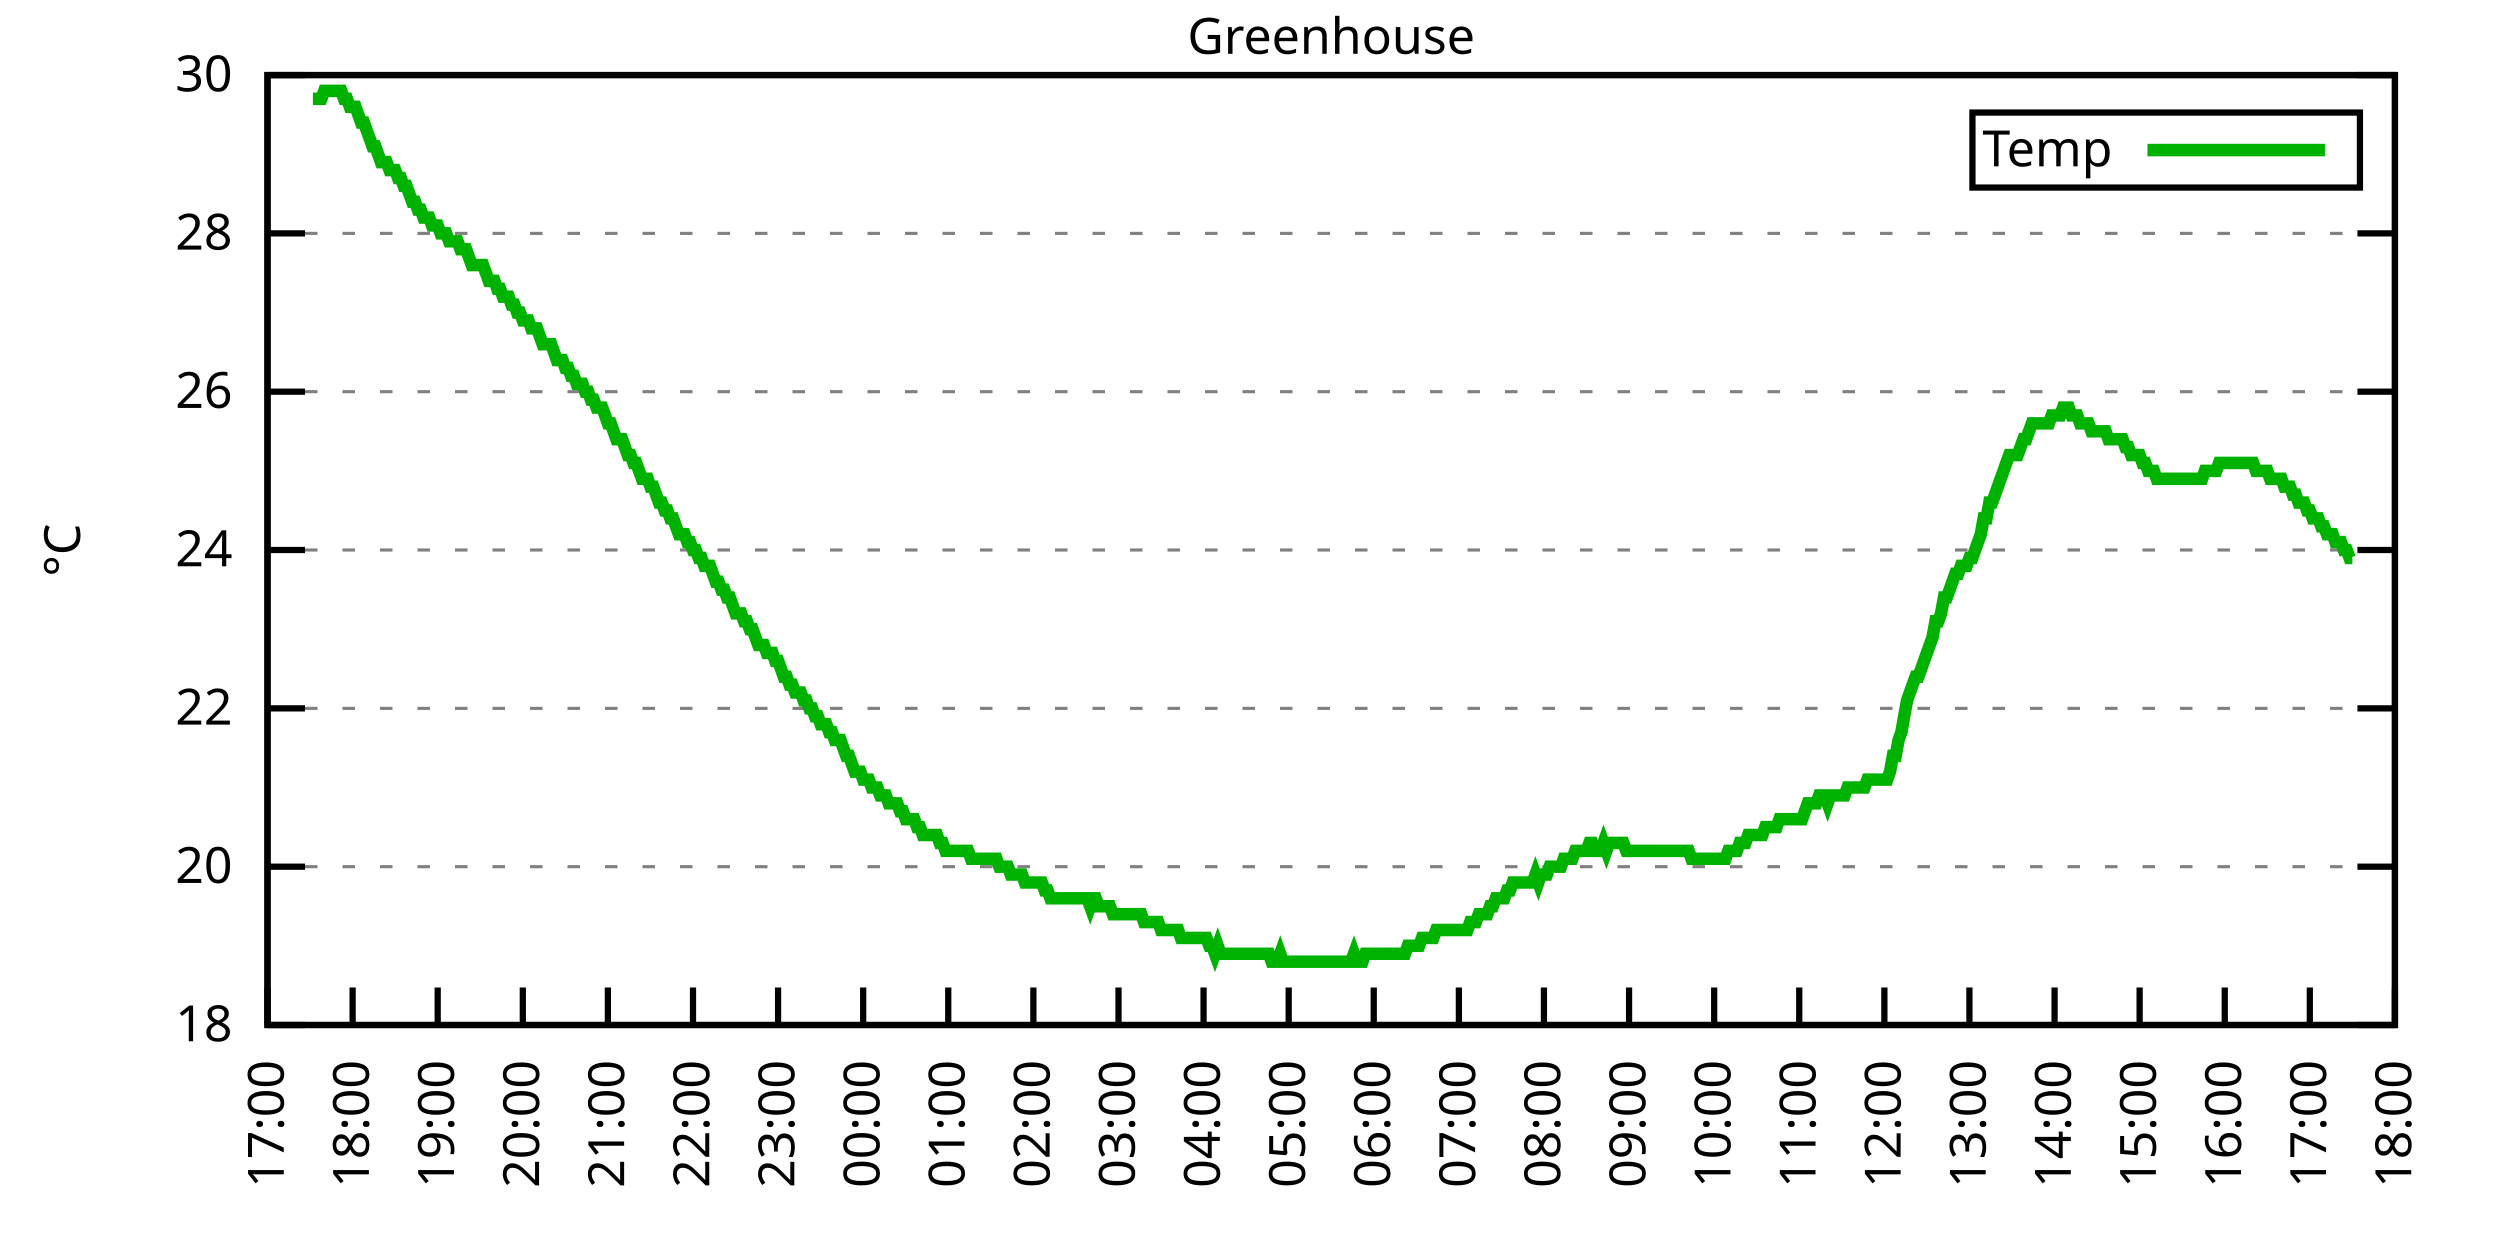
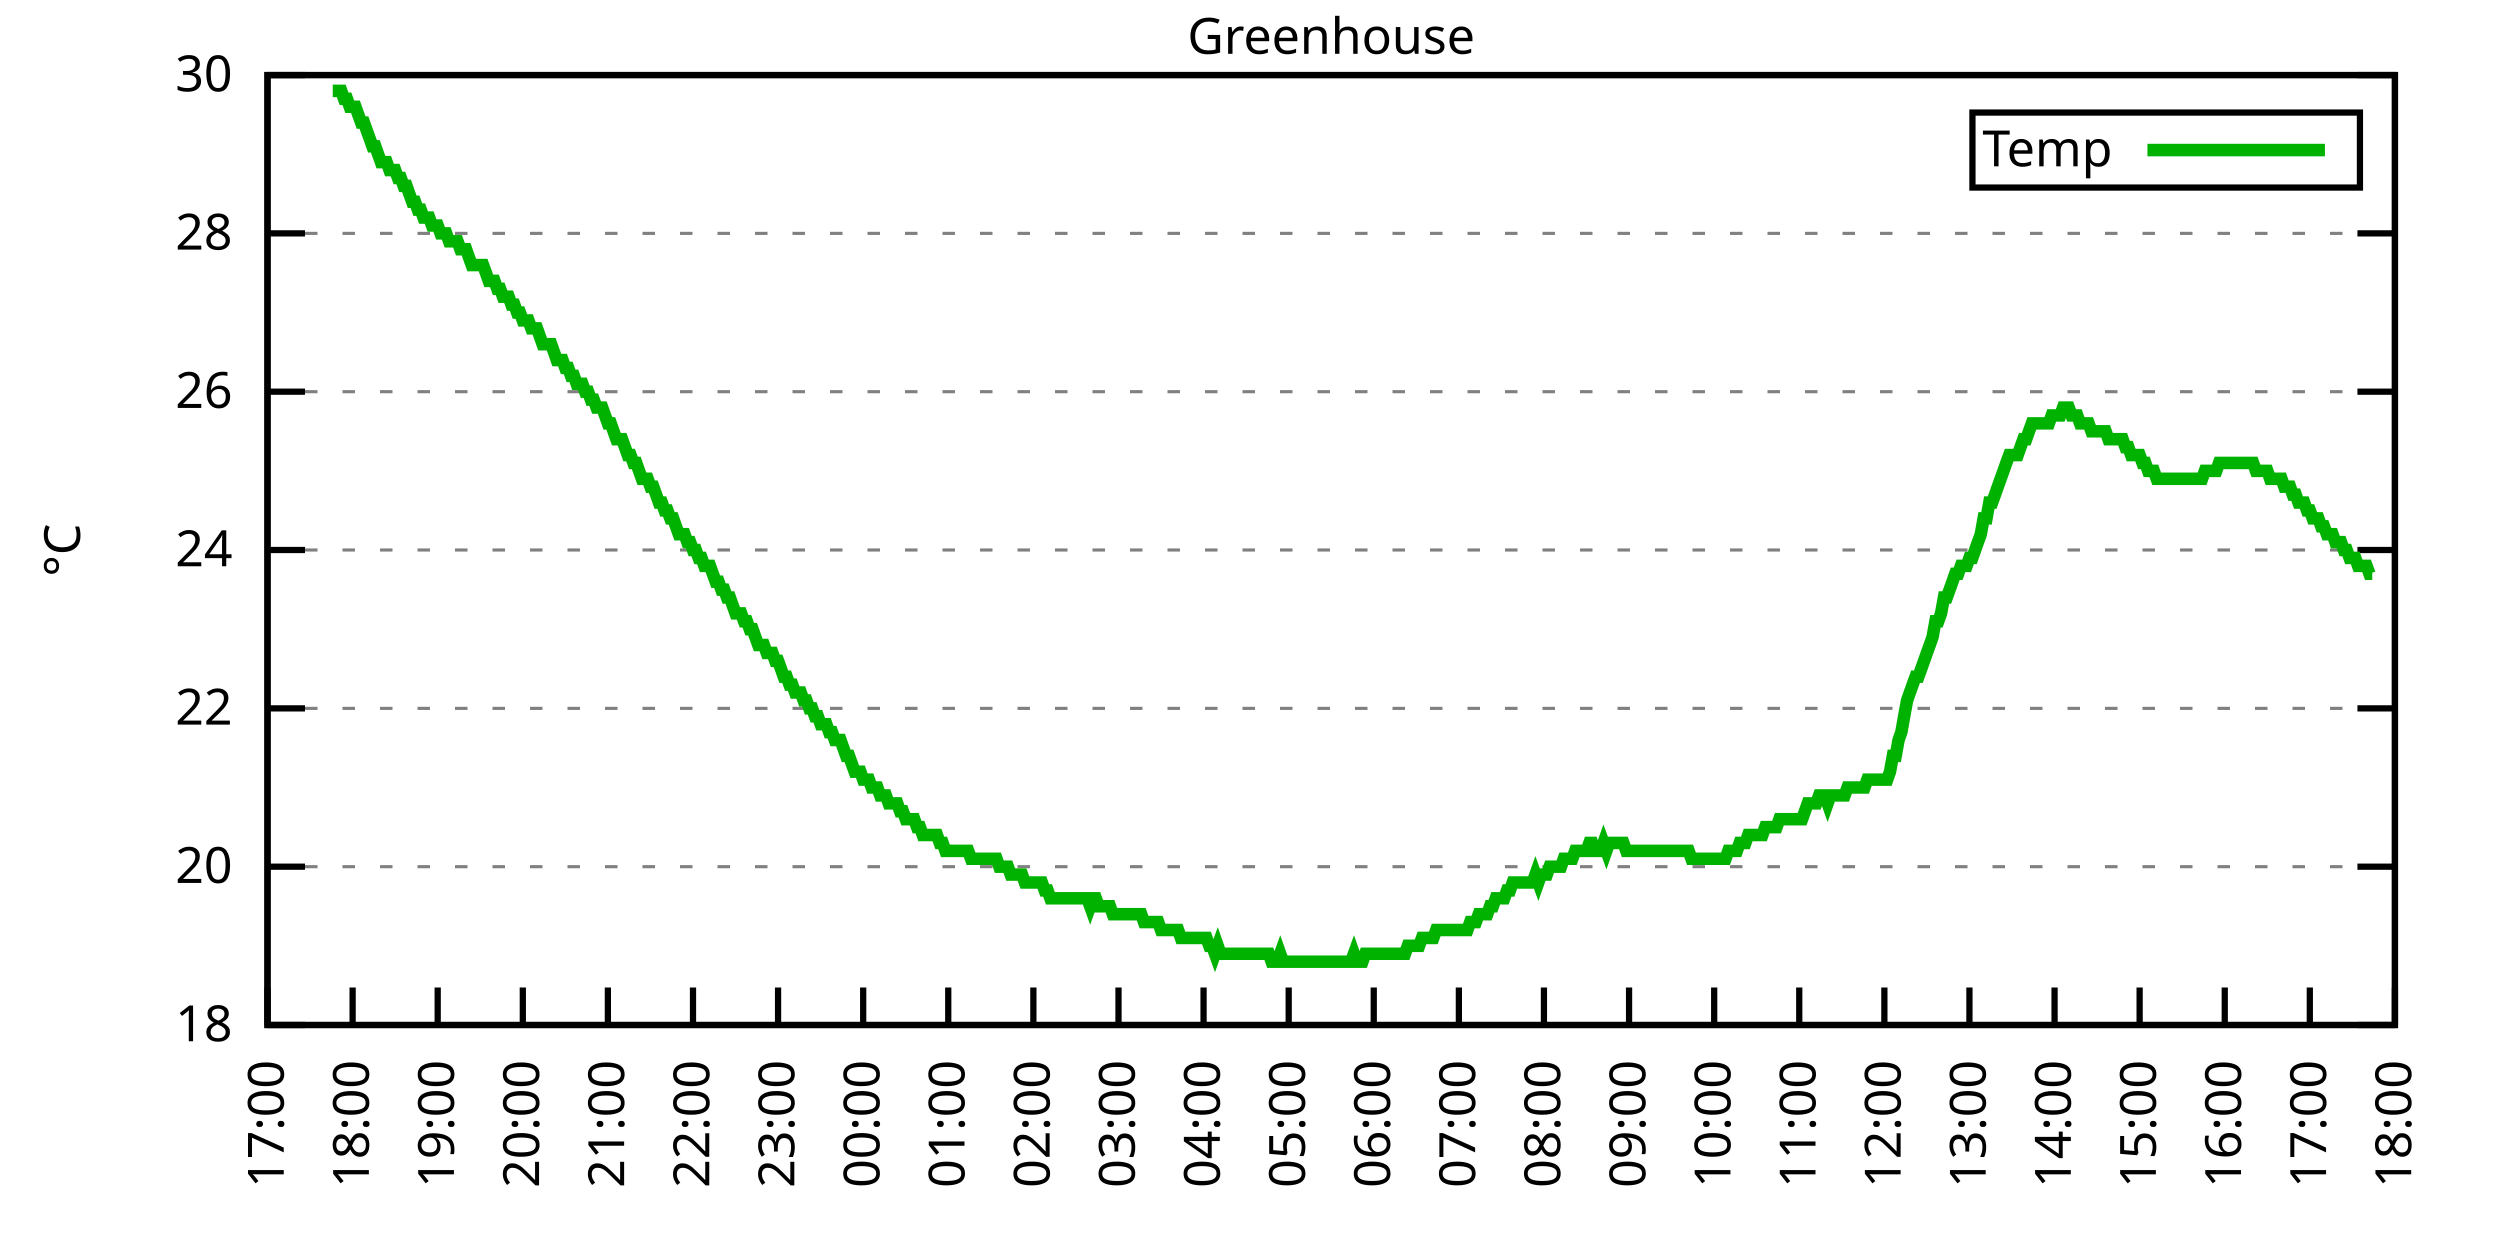
<svg xmlns="http://www.w3.org/2000/svg" xmlns:xlink="http://www.w3.org/1999/xlink" width="400" height="200" viewBox="0 0 400 200">
  <g id="gnuplot_canvas">
    <rect x="0" y="0" width="400" height="200" fill="none" />
    <defs>
      <circle id="gpDot" r="0.5" stroke-width="0.5" stroke="currentColor" />
      <path id="gpPt0" stroke-width="0.333" stroke="currentColor" d="M-1,0 h2 M0,-1 v2" />
      <path id="gpPt1" stroke-width="0.333" stroke="currentColor" d="M-1,-1 L1,1 M1,-1 L-1,1" />
      <path id="gpPt2" stroke-width="0.333" stroke="currentColor" d="M-1,0 L1,0 M0,-1 L0,1 M-1,-1 L1,1 M-1,1 L1,-1" />
      <rect id="gpPt3" stroke-width="0.333" stroke="currentColor" x="-1" y="-1" width="2" height="2" />
      <rect id="gpPt4" stroke-width="0.333" stroke="currentColor" fill="currentColor" x="-1" y="-1" width="2" height="2" />
      <circle id="gpPt5" stroke-width="0.333" stroke="currentColor" cx="0" cy="0" r="1" />
      <use xlink:href="#gpPt5" id="gpPt6" fill="currentColor" stroke="none" />
      <path id="gpPt7" stroke-width="0.333" stroke="currentColor" d="M0,-1.33 L-1.33,0.67 L1.33,0.67 z" />
      <use xlink:href="#gpPt7" id="gpPt8" fill="currentColor" stroke="none" />
      <use xlink:href="#gpPt7" id="gpPt9" stroke="currentColor" transform="rotate(180)" />
      <use xlink:href="#gpPt9" id="gpPt10" fill="currentColor" stroke="none" />
      <use xlink:href="#gpPt3" id="gpPt11" stroke="currentColor" transform="rotate(45)" />
      <use xlink:href="#gpPt11" id="gpPt12" fill="currentColor" stroke="none" />
      <path id="gpPt13" stroke-width="0.333" stroke="currentColor" d="M0,1.330 L1.265,0.411 L0.782,-1.067 L-0.782,-1.076 L-1.265,0.411 z" />
      <use xlink:href="#gpPt13" id="gpPt14" fill="currentColor" stroke="none" />
      <filter id="textbox" filterUnits="objectBoundingBox" x="0" y="0" height="1" width="1">
        <feFlood flood-color="white" flood-opacity="1" result="bgnd" />
        <feComposite in="SourceGraphic" in2="bgnd" operator="atop" />
      </filter>
      <filter id="greybox" filterUnits="objectBoundingBox" x="0" y="0" height="1" width="1">
        <feFlood flood-color="lightgrey" flood-opacity="1" result="grey" />
        <feComposite in="SourceGraphic" in2="grey" operator="atop" />
      </filter>
    </defs>
    <g fill="none" color="white" stroke="currentColor" stroke-width="1.00" stroke-linecap="butt" stroke-linejoin="miter">
</g>
    <g fill="none" color="black" stroke="currentColor" stroke-width="1.00" stroke-linecap="butt" stroke-linejoin="miter">
      <g stroke="none" shape-rendering="crispEdges">
        <polygon fill="rgb(255, 255, 255)" points="42.80,164.00 383.18,164.00 383.18,12.02 42.80,12.02 " />
      </g>
    </g>
    <g fill="none" color="black" stroke="currentColor" stroke-width="1.00" stroke-linecap="butt" stroke-linejoin="miter">
</g>
    <g fill="none" color="black" stroke="black" stroke-width="0.50" stroke-linecap="butt" stroke-linejoin="miter">
</g>
    <g fill="none" color="gray" stroke="currentColor" stroke-width="0.50" stroke-linecap="butt" stroke-linejoin="miter">
      <path stroke="gray" stroke-dasharray="2,4" class="gridline" d="M42.80,164.00 L383.19,164.00  " />
    </g>
    <g fill="none" color="gray" stroke="gray" stroke-width="1.00" stroke-linecap="butt" stroke-linejoin="miter">
</g>
    <g fill="none" color="black" stroke="currentColor" stroke-width="1.00" stroke-linecap="butt" stroke-linejoin="miter">
      <path stroke="black" d="M42.80,164.00 L48.80,164.00 M383.19,164.00 L377.19,164.00  " />
      <g transform="translate(37.20,166.60)" stroke="none" fill="black" font-family="Sans" font-size="8.00" text-anchor="end">
        <text>
          <tspan font-family="Sans"> 18</tspan>
        </text>
      </g>
    </g>
    <g fill="none" color="black" stroke="currentColor" stroke-width="1.00" stroke-linecap="butt" stroke-linejoin="miter">
</g>
    <g fill="none" color="black" stroke="black" stroke-width="0.50" stroke-linecap="butt" stroke-linejoin="miter">
</g>
    <g fill="none" color="gray" stroke="currentColor" stroke-width="0.50" stroke-linecap="butt" stroke-linejoin="miter">
      <path stroke="gray" stroke-dasharray="2,4" class="gridline" d="M42.80,138.67 L383.19,138.67  " />
    </g>
    <g fill="none" color="gray" stroke="gray" stroke-width="1.00" stroke-linecap="butt" stroke-linejoin="miter">
</g>
    <g fill="none" color="black" stroke="currentColor" stroke-width="1.00" stroke-linecap="butt" stroke-linejoin="miter">
      <path stroke="black" d="M42.80,138.67 L48.80,138.67 M383.19,138.67 L377.19,138.67  " />
      <g transform="translate(37.20,141.27)" stroke="none" fill="black" font-family="Sans" font-size="8.00" text-anchor="end">
        <text>
          <tspan font-family="Sans"> 20</tspan>
        </text>
      </g>
    </g>
    <g fill="none" color="black" stroke="currentColor" stroke-width="1.00" stroke-linecap="butt" stroke-linejoin="miter">
</g>
    <g fill="none" color="black" stroke="black" stroke-width="0.50" stroke-linecap="butt" stroke-linejoin="miter">
</g>
    <g fill="none" color="gray" stroke="currentColor" stroke-width="0.50" stroke-linecap="butt" stroke-linejoin="miter">
      <path stroke="gray" stroke-dasharray="2,4" class="gridline" d="M42.80,113.34 L383.19,113.34  " />
    </g>
    <g fill="none" color="gray" stroke="gray" stroke-width="1.00" stroke-linecap="butt" stroke-linejoin="miter">
</g>
    <g fill="none" color="black" stroke="currentColor" stroke-width="1.00" stroke-linecap="butt" stroke-linejoin="miter">
      <path stroke="black" d="M42.80,113.34 L48.80,113.34 M383.19,113.34 L377.19,113.34  " />
      <g transform="translate(37.20,115.94)" stroke="none" fill="black" font-family="Sans" font-size="8.00" text-anchor="end">
        <text>
          <tspan font-family="Sans"> 22</tspan>
        </text>
      </g>
    </g>
    <g fill="none" color="black" stroke="currentColor" stroke-width="1.00" stroke-linecap="butt" stroke-linejoin="miter">
</g>
    <g fill="none" color="black" stroke="black" stroke-width="0.50" stroke-linecap="butt" stroke-linejoin="miter">
</g>
    <g fill="none" color="gray" stroke="currentColor" stroke-width="0.50" stroke-linecap="butt" stroke-linejoin="miter">
      <path stroke="gray" stroke-dasharray="2,4" class="gridline" d="M42.80,88.00 L383.19,88.00  " />
    </g>
    <g fill="none" color="gray" stroke="gray" stroke-width="1.00" stroke-linecap="butt" stroke-linejoin="miter">
</g>
    <g fill="none" color="black" stroke="currentColor" stroke-width="1.00" stroke-linecap="butt" stroke-linejoin="miter">
      <path stroke="black" d="M42.80,88.00 L48.80,88.00 M383.19,88.00 L377.19,88.00  " />
      <g transform="translate(37.20,90.60)" stroke="none" fill="black" font-family="Sans" font-size="8.00" text-anchor="end">
        <text>
          <tspan font-family="Sans"> 24</tspan>
        </text>
      </g>
    </g>
    <g fill="none" color="black" stroke="currentColor" stroke-width="1.00" stroke-linecap="butt" stroke-linejoin="miter">
</g>
    <g fill="none" color="black" stroke="black" stroke-width="0.50" stroke-linecap="butt" stroke-linejoin="miter">
</g>
    <g fill="none" color="gray" stroke="currentColor" stroke-width="0.50" stroke-linecap="butt" stroke-linejoin="miter">
      <path stroke="gray" stroke-dasharray="2,4" class="gridline" d="M42.80,62.67 L383.19,62.67  " />
    </g>
    <g fill="none" color="gray" stroke="gray" stroke-width="1.00" stroke-linecap="butt" stroke-linejoin="miter">
</g>
    <g fill="none" color="black" stroke="currentColor" stroke-width="1.00" stroke-linecap="butt" stroke-linejoin="miter">
      <path stroke="black" d="M42.80,62.67 L48.80,62.67 M383.19,62.67 L377.19,62.67  " />
      <g transform="translate(37.20,65.27)" stroke="none" fill="black" font-family="Sans" font-size="8.00" text-anchor="end">
        <text>
          <tspan font-family="Sans"> 26</tspan>
        </text>
      </g>
    </g>
    <g fill="none" color="black" stroke="currentColor" stroke-width="1.00" stroke-linecap="butt" stroke-linejoin="miter">
</g>
    <g fill="none" color="black" stroke="black" stroke-width="0.50" stroke-linecap="butt" stroke-linejoin="miter">
</g>
    <g fill="none" color="gray" stroke="currentColor" stroke-width="0.50" stroke-linecap="butt" stroke-linejoin="miter">
      <path stroke="gray" stroke-dasharray="2,4" class="gridline" d="M42.80,37.34 L383.19,37.34  " />
    </g>
    <g fill="none" color="gray" stroke="gray" stroke-width="1.00" stroke-linecap="butt" stroke-linejoin="miter">
</g>
    <g fill="none" color="black" stroke="currentColor" stroke-width="1.00" stroke-linecap="butt" stroke-linejoin="miter">
      <path stroke="black" d="M42.80,37.34 L48.80,37.34 M383.19,37.34 L377.19,37.34  " />
      <g transform="translate(37.20,39.94)" stroke="none" fill="black" font-family="Sans" font-size="8.00" text-anchor="end">
        <text>
          <tspan font-family="Sans"> 28</tspan>
        </text>
      </g>
    </g>
    <g fill="none" color="black" stroke="currentColor" stroke-width="1.00" stroke-linecap="butt" stroke-linejoin="miter">
</g>
    <g fill="none" color="black" stroke="black" stroke-width="0.50" stroke-linecap="butt" stroke-linejoin="miter">
</g>
    <g fill="none" color="gray" stroke="currentColor" stroke-width="0.50" stroke-linecap="butt" stroke-linejoin="miter">
      <path stroke="gray" stroke-dasharray="2,4" class="gridline" d="M42.80,12.01 L383.19,12.01  " />
    </g>
    <g fill="none" color="gray" stroke="gray" stroke-width="1.00" stroke-linecap="butt" stroke-linejoin="miter">
</g>
    <g fill="none" color="black" stroke="currentColor" stroke-width="1.00" stroke-linecap="butt" stroke-linejoin="miter">
      <path stroke="black" d="M42.80,12.01 L48.80,12.01 M383.19,12.01 L377.19,12.01  " />
      <g transform="translate(37.20,14.61)" stroke="none" fill="black" font-family="Sans" font-size="8.00" text-anchor="end">
        <text>
          <tspan font-family="Sans"> 30</tspan>
        </text>
      </g>
    </g>
    <g fill="none" color="black" stroke="currentColor" stroke-width="1.00" stroke-linecap="butt" stroke-linejoin="miter">
      <path stroke="black" d="M42.80,164.00 L42.80,158.00  " />
      <g transform="translate(45.40,169.60) rotate(270.00)" stroke="none" fill="black" font-family="Sans" font-size="8.00" text-anchor="end">
        <text>
          <tspan font-family="Sans">17:00</tspan>
        </text>
      </g>
    </g>
    <g fill="none" color="black" stroke="currentColor" stroke-width="1.00" stroke-linecap="butt" stroke-linejoin="miter">
      <path stroke="black" d="M56.42,164.00 L56.42,158.00  " />
      <g transform="translate(59.02,169.60) rotate(270.00)" stroke="none" fill="black" font-family="Sans" font-size="8.00" text-anchor="end">
        <text>
          <tspan font-family="Sans">18:00</tspan>
        </text>
      </g>
    </g>
    <g fill="none" color="black" stroke="currentColor" stroke-width="1.00" stroke-linecap="butt" stroke-linejoin="miter">
      <path stroke="black" d="M70.03,164.00 L70.03,158.00  " />
      <g transform="translate(72.63,169.60) rotate(270.00)" stroke="none" fill="black" font-family="Sans" font-size="8.00" text-anchor="end">
        <text>
          <tspan font-family="Sans">19:00</tspan>
        </text>
      </g>
    </g>
    <g fill="none" color="black" stroke="currentColor" stroke-width="1.00" stroke-linecap="butt" stroke-linejoin="miter">
      <path stroke="black" d="M83.65,164.00 L83.65,158.00  " />
      <g transform="translate(86.25,169.60) rotate(270.00)" stroke="none" fill="black" font-family="Sans" font-size="8.00" text-anchor="end">
        <text>
          <tspan font-family="Sans">20:00</tspan>
        </text>
      </g>
    </g>
    <g fill="none" color="black" stroke="currentColor" stroke-width="1.00" stroke-linecap="butt" stroke-linejoin="miter">
      <path stroke="black" d="M97.26,164.00 L97.26,158.00  " />
      <g transform="translate(99.86,169.60) rotate(270.00)" stroke="none" fill="black" font-family="Sans" font-size="8.00" text-anchor="end">
        <text>
          <tspan font-family="Sans">21:00</tspan>
        </text>
      </g>
    </g>
    <g fill="none" color="black" stroke="currentColor" stroke-width="1.00" stroke-linecap="butt" stroke-linejoin="miter">
      <path stroke="black" d="M110.88,164.00 L110.88,158.00  " />
      <g transform="translate(113.48,169.60) rotate(270.00)" stroke="none" fill="black" font-family="Sans" font-size="8.00" text-anchor="end">
        <text>
          <tspan font-family="Sans">22:00</tspan>
        </text>
      </g>
    </g>
    <g fill="none" color="black" stroke="currentColor" stroke-width="1.00" stroke-linecap="butt" stroke-linejoin="miter">
      <path stroke="black" d="M124.49,164.00 L124.49,158.00  " />
      <g transform="translate(127.09,169.60) rotate(270.00)" stroke="none" fill="black" font-family="Sans" font-size="8.00" text-anchor="end">
        <text>
          <tspan font-family="Sans">23:00</tspan>
        </text>
      </g>
    </g>
    <g fill="none" color="black" stroke="currentColor" stroke-width="1.00" stroke-linecap="butt" stroke-linejoin="miter">
      <path stroke="black" d="M138.11,164.00 L138.11,158.00  " />
      <g transform="translate(140.71,169.60) rotate(270.00)" stroke="none" fill="black" font-family="Sans" font-size="8.00" text-anchor="end">
        <text>
          <tspan font-family="Sans">00:00</tspan>
        </text>
      </g>
    </g>
    <g fill="none" color="black" stroke="currentColor" stroke-width="1.00" stroke-linecap="butt" stroke-linejoin="miter">
      <path stroke="black" d="M151.72,164.00 L151.72,158.00  " />
      <g transform="translate(154.32,169.60) rotate(270.00)" stroke="none" fill="black" font-family="Sans" font-size="8.00" text-anchor="end">
        <text>
          <tspan font-family="Sans">01:00</tspan>
        </text>
      </g>
    </g>
    <g fill="none" color="black" stroke="currentColor" stroke-width="1.00" stroke-linecap="butt" stroke-linejoin="miter">
      <path stroke="black" d="M165.34,164.00 L165.34,158.00  " />
      <g transform="translate(167.94,169.60) rotate(270.00)" stroke="none" fill="black" font-family="Sans" font-size="8.00" text-anchor="end">
        <text>
          <tspan font-family="Sans">02:00</tspan>
        </text>
      </g>
    </g>
    <g fill="none" color="black" stroke="currentColor" stroke-width="1.00" stroke-linecap="butt" stroke-linejoin="miter">
      <path stroke="black" d="M178.96,164.00 L178.96,158.00  " />
      <g transform="translate(181.56,169.60) rotate(270.00)" stroke="none" fill="black" font-family="Sans" font-size="8.00" text-anchor="end">
        <text>
          <tspan font-family="Sans">03:00</tspan>
        </text>
      </g>
    </g>
    <g fill="none" color="black" stroke="currentColor" stroke-width="1.00" stroke-linecap="butt" stroke-linejoin="miter">
      <path stroke="black" d="M192.57,164.00 L192.57,158.00  " />
      <g transform="translate(195.17,169.60) rotate(270.00)" stroke="none" fill="black" font-family="Sans" font-size="8.00" text-anchor="end">
        <text>
          <tspan font-family="Sans">04:00</tspan>
        </text>
      </g>
    </g>
    <g fill="none" color="black" stroke="currentColor" stroke-width="1.00" stroke-linecap="butt" stroke-linejoin="miter">
      <path stroke="black" d="M206.19,164.00 L206.19,158.00  " />
      <g transform="translate(208.79,169.60) rotate(270.00)" stroke="none" fill="black" font-family="Sans" font-size="8.00" text-anchor="end">
        <text>
          <tspan font-family="Sans">05:00</tspan>
        </text>
      </g>
    </g>
    <g fill="none" color="black" stroke="currentColor" stroke-width="1.00" stroke-linecap="butt" stroke-linejoin="miter">
      <path stroke="black" d="M219.80,164.00 L219.80,158.00  " />
      <g transform="translate(222.40,169.60) rotate(270.00)" stroke="none" fill="black" font-family="Sans" font-size="8.00" text-anchor="end">
        <text>
          <tspan font-family="Sans">06:00</tspan>
        </text>
      </g>
    </g>
    <g fill="none" color="black" stroke="currentColor" stroke-width="1.00" stroke-linecap="butt" stroke-linejoin="miter">
      <path stroke="black" d="M233.42,164.00 L233.42,158.00  " />
      <g transform="translate(236.02,169.60) rotate(270.00)" stroke="none" fill="black" font-family="Sans" font-size="8.00" text-anchor="end">
        <text>
          <tspan font-family="Sans">07:00</tspan>
        </text>
      </g>
    </g>
    <g fill="none" color="black" stroke="currentColor" stroke-width="1.00" stroke-linecap="butt" stroke-linejoin="miter">
      <path stroke="black" d="M247.03,164.00 L247.03,158.00  " />
      <g transform="translate(249.63,169.60) rotate(270.00)" stroke="none" fill="black" font-family="Sans" font-size="8.00" text-anchor="end">
        <text>
          <tspan font-family="Sans">08:00</tspan>
        </text>
      </g>
    </g>
    <g fill="none" color="black" stroke="currentColor" stroke-width="1.00" stroke-linecap="butt" stroke-linejoin="miter">
      <path stroke="black" d="M260.65,164.00 L260.65,158.00  " />
      <g transform="translate(263.25,169.60) rotate(270.00)" stroke="none" fill="black" font-family="Sans" font-size="8.00" text-anchor="end">
        <text>
          <tspan font-family="Sans">09:00</tspan>
        </text>
      </g>
    </g>
    <g fill="none" color="black" stroke="currentColor" stroke-width="1.00" stroke-linecap="butt" stroke-linejoin="miter">
      <path stroke="black" d="M274.27,164.00 L274.27,158.00  " />
      <g transform="translate(276.87,169.60) rotate(270.00)" stroke="none" fill="black" font-family="Sans" font-size="8.00" text-anchor="end">
        <text>
          <tspan font-family="Sans">10:00</tspan>
        </text>
      </g>
    </g>
    <g fill="none" color="black" stroke="currentColor" stroke-width="1.00" stroke-linecap="butt" stroke-linejoin="miter">
      <path stroke="black" d="M287.88,164.00 L287.88,158.00  " />
      <g transform="translate(290.48,169.60) rotate(270.00)" stroke="none" fill="black" font-family="Sans" font-size="8.00" text-anchor="end">
        <text>
          <tspan font-family="Sans">11:00</tspan>
        </text>
      </g>
    </g>
    <g fill="none" color="black" stroke="currentColor" stroke-width="1.00" stroke-linecap="butt" stroke-linejoin="miter">
      <path stroke="black" d="M301.50,164.00 L301.50,158.00  " />
      <g transform="translate(304.10,169.60) rotate(270.00)" stroke="none" fill="black" font-family="Sans" font-size="8.00" text-anchor="end">
        <text>
          <tspan font-family="Sans">12:00</tspan>
        </text>
      </g>
    </g>
    <g fill="none" color="black" stroke="currentColor" stroke-width="1.00" stroke-linecap="butt" stroke-linejoin="miter">
      <path stroke="black" d="M315.11,164.00 L315.11,158.00  " />
      <g transform="translate(317.71,169.60) rotate(270.00)" stroke="none" fill="black" font-family="Sans" font-size="8.00" text-anchor="end">
        <text>
          <tspan font-family="Sans">13:00</tspan>
        </text>
      </g>
    </g>
    <g fill="none" color="black" stroke="currentColor" stroke-width="1.00" stroke-linecap="butt" stroke-linejoin="miter">
      <path stroke="black" d="M328.73,164.00 L328.73,158.00  " />
      <g transform="translate(331.33,169.60) rotate(270.00)" stroke="none" fill="black" font-family="Sans" font-size="8.00" text-anchor="end">
        <text>
          <tspan font-family="Sans">14:00</tspan>
        </text>
      </g>
    </g>
    <g fill="none" color="black" stroke="currentColor" stroke-width="1.00" stroke-linecap="butt" stroke-linejoin="miter">
      <path stroke="black" d="M342.34,164.00 L342.34,158.00  " />
      <g transform="translate(344.94,169.60) rotate(270.00)" stroke="none" fill="black" font-family="Sans" font-size="8.00" text-anchor="end">
        <text>
          <tspan font-family="Sans">15:00</tspan>
        </text>
      </g>
    </g>
    <g fill="none" color="black" stroke="currentColor" stroke-width="1.00" stroke-linecap="butt" stroke-linejoin="miter">
      <path stroke="black" d="M355.96,164.00 L355.96,158.00  " />
      <g transform="translate(358.56,169.60) rotate(270.00)" stroke="none" fill="black" font-family="Sans" font-size="8.00" text-anchor="end">
        <text>
          <tspan font-family="Sans">16:00</tspan>
        </text>
      </g>
    </g>
    <g fill="none" color="black" stroke="currentColor" stroke-width="1.00" stroke-linecap="butt" stroke-linejoin="miter">
      <path stroke="black" d="M369.57,164.00 L369.57,158.00  " />
      <g transform="translate(372.17,169.60) rotate(270.00)" stroke="none" fill="black" font-family="Sans" font-size="8.00" text-anchor="end">
        <text>
          <tspan font-family="Sans">17:00</tspan>
        </text>
      </g>
    </g>
    <g fill="none" color="black" stroke="currentColor" stroke-width="1.00" stroke-linecap="butt" stroke-linejoin="miter">
      <path stroke="black" d="M383.19,164.00 L383.19,158.00  " />
      <g transform="translate(385.79,169.60) rotate(270.00)" stroke="none" fill="black" font-family="Sans" font-size="8.00" text-anchor="end">
        <text>
          <tspan font-family="Sans">18:00</tspan>
        </text>
      </g>
    </g>
    <g fill="none" color="black" stroke="currentColor" stroke-width="1.00" stroke-linecap="butt" stroke-linejoin="miter">
</g>
    <g fill="none" color="black" stroke="currentColor" stroke-width="1.00" stroke-linecap="butt" stroke-linejoin="miter">
      <path stroke="black" d="M42.80,12.01 L42.80,164.00 L383.19,164.00 L383.19,12.01 L42.80,12.01 Z  " />
    </g>
    <g fill="none" color="black" stroke="currentColor" stroke-width="1.00" stroke-linecap="butt" stroke-linejoin="miter">
</g>
    <g fill="none" color="black" stroke="currentColor" stroke-width="1.00" stroke-linecap="butt" stroke-linejoin="miter">
      <path stroke="black" d="M315.59,30.01 L315.59,18.01 L377.59,18.01 L377.59,30.01 L315.59,30.01 Z  " />
    </g>
    <g id="Greenhouse_plot_1">
      <g fill="none" color="white" stroke="black" stroke-width="2.00" stroke-linecap="butt" stroke-linejoin="miter">
</g>
      <g fill="none" color="black" stroke="currentColor" stroke-width="2.00" stroke-linecap="butt" stroke-linejoin="miter">
        <g transform="translate(337.99,26.61)" stroke="none" fill="black" font-family="Sans" font-size="8.00" text-anchor="end">
          <text>
            <tspan font-family="Sans">Temp</tspan>
          </text>
        </g>
      </g>
      <g fill="none" color="black" stroke="currentColor" stroke-width="2.00" stroke-linecap="butt" stroke-linejoin="miter">
-         <path stroke="rgb(  0, 178,   0)" d="M343.59,24.01 L371.99,24.01 M50.06,15.81 L50.52,15.81 L50.97,15.81 L51.42,15.81 L51.88,14.54 L52.33,14.54   L52.78,14.54 L53.24,14.54 L53.69,14.54 L54.15,14.54 L54.60,14.54 L55.05,15.81 L55.51,15.81 L55.96,17.08   L56.42,17.08 L56.87,17.08 L57.32,18.34 L57.78,19.61 L58.23,19.61 L58.68,20.88 L59.14,22.14 L59.59,23.41   L60.05,23.41 L60.50,24.68 L60.95,25.94 L61.41,25.94 L61.86,25.94 L62.32,27.21 L62.77,27.21 L63.22,27.21   L63.68,28.48 L64.13,28.48 L64.58,29.74 L65.04,29.74 L65.49,31.01 L65.95,32.28 L66.40,32.28 L66.85,33.54   L67.31,33.54 L67.76,34.81 L68.22,34.81 L68.67,34.81 L69.12,36.08 L69.58,36.08 L70.03,36.08 L70.49,37.34   L70.94,37.34 L71.39,37.34 L71.85,38.61 L72.30,38.61 L72.75,38.61 L73.21,38.61 L73.66,39.87 L74.12,39.87   L74.57,39.87 L75.02,41.14 L75.48,42.41 L75.93,42.41 L76.39,42.41 L76.84,42.41 L77.29,42.41 L77.75,43.67   L78.20,44.94 L78.65,44.94 L79.11,44.94 L79.56,46.21 L80.02,46.21 L80.47,47.47 L80.92,47.47 L81.38,47.47   L81.83,48.74 L82.29,48.74 L82.74,50.01 L83.19,50.01 L83.65,51.27 L84.10,51.27 L84.55,51.27 L85.01,52.54   L85.46,52.54 L85.92,52.54 L86.37,53.81 L86.82,55.07 L87.28,55.07 L87.73,55.07 L88.19,55.07 L88.64,56.34   L89.09,57.61 L89.55,57.61 L90.00,57.61 L90.45,58.87 L90.91,58.87 L91.36,60.14 L91.82,60.14 L92.27,61.41   L92.72,61.41 L93.18,61.41 L93.63,62.67 L94.09,62.67 L94.54,63.94 L94.99,63.94 L95.45,65.21 L95.90,65.21   L96.35,65.21 L96.81,66.47 L97.26,67.74 L97.72,67.74 L98.17,69.01 L98.62,70.27 L99.08,70.27 L99.53,70.27   L99.99,71.54 L100.44,72.81 L100.89,72.81 L101.35,74.07 L101.80,74.07 L102.25,75.34 L102.71,76.61 L103.16,76.61   L103.62,76.61 L104.07,77.87 L104.52,77.87 L104.98,79.14 L105.43,80.41 L105.89,80.41 L106.34,81.67 L106.79,81.67   L107.25,82.94 L107.70,82.94 L108.15,84.21 L108.61,85.47 L109.06,85.47 L109.52,85.47 L109.97,86.74 L110.42,86.74   L110.88,88.00 L111.33,88.00 L111.79,89.27 L112.24,89.27 L112.69,90.54 L113.15,90.54 L113.60,90.54 L114.05,91.80   L114.51,93.07 L114.96,93.07 L115.42,94.34 L115.87,94.34 L116.32,95.60 L116.78,95.60 L117.23,96.87 L117.69,98.14   L118.14,98.14 L118.59,98.14 L119.05,99.40 L119.50,99.40 L119.96,100.67 L120.41,100.67 L120.86,101.94 L121.32,103.20   L121.77,103.20 L122.22,103.20 L122.68,104.47 L123.13,104.47 L123.59,104.47 L124.04,105.74 L124.49,105.74 L124.95,107.00   L125.40,108.27 L125.86,108.27 L126.31,109.54 L126.76,109.54 L127.22,110.80 L127.67,110.80 L128.12,110.80 L128.58,112.07   L129.03,112.07 L129.49,113.34 L129.94,113.34 L130.39,114.60 L130.85,114.60 L131.30,115.87 L131.76,115.87 L132.21,115.87   L132.66,117.14 L133.12,117.14 L133.57,118.40 L134.02,118.40 L134.48,118.40 L134.93,119.67 L135.39,120.94 L135.84,120.94   L136.29,122.20 L136.75,123.47 L137.20,123.47 L137.66,123.47 L138.11,124.74 L138.56,124.74 L139.02,124.74 L139.47,126.00   L139.92,126.00 L140.38,126.00 L140.83,127.27 L141.29,127.27 L141.74,127.27 L142.19,128.54 L142.65,128.54 L143.10,128.54   L143.56,128.54 L144.01,129.80 L144.46,129.80 L144.92,131.07 L145.37,131.07 L145.82,131.07 L146.28,131.07 L146.73,132.34   L147.19,132.34 L147.64,133.60 L148.09,133.60 L148.55,133.60 L149.00,133.60 L149.46,133.60 L149.91,133.60 L150.36,134.87   L150.82,134.87 L151.27,136.14 L151.72,136.14 L152.18,136.14 L152.63,136.14 L153.09,136.14 L153.54,136.14 L153.99,136.14   L154.45,136.14 L154.90,136.14 L155.36,137.40 L155.81,137.40 L156.26,137.40 L156.72,137.40 L157.17,137.40 L157.62,137.40   L158.08,137.40 L158.53,137.40 L158.99,137.40 L159.44,137.40 L159.89,138.67 L160.35,138.67 L160.80,138.67 L161.26,138.67   L161.71,139.93 L162.16,139.93 L162.62,139.93 L163.07,139.93 L163.52,139.93 L163.98,141.20 L164.43,141.20 L164.89,141.20   L165.34,141.20 L165.79,141.20 L166.25,141.20 L166.70,141.20 L167.16,142.47 L167.61,142.47 L168.06,143.73 L168.52,143.73   L168.97,143.73 L169.43,143.73 L169.88,143.73 L170.33,143.73 L170.79,143.73 L171.24,143.73 L171.69,143.73 L172.15,143.73   L172.60,143.73 L173.06,143.73 L173.51,143.73 L173.96,143.73 L174.42,145.00 L174.87,143.73 L175.33,143.73 L175.78,145.00   L176.23,145.00 L176.69,145.00 L177.14,145.00 L177.59,145.00 L178.05,146.27 L178.50,146.27 L178.96,146.27 L179.41,146.27   L179.86,146.27 L180.32,146.27 L180.77,146.27 L181.23,146.27 L181.68,146.27 L182.13,146.27 L182.59,146.27 L183.04,147.53   L183.49,147.53 L183.95,147.53 L184.40,147.53 L184.86,147.53 L185.31,147.53 L185.76,148.80 L186.22,148.80 L186.67,148.80   L187.13,148.80 L187.58,148.80 L188.03,148.80 L188.49,148.80 L188.94,150.07 L189.39,150.07 L189.85,150.07 L190.30,150.07   L190.76,150.07 L191.21,150.07 L191.66,150.07 L192.12,150.07 L192.57,150.07 L193.03,150.07 L193.48,151.33 L193.93,151.33   L194.39,152.60 L194.84,151.33 L195.29,152.60 L195.75,152.60 L196.20,152.60 L196.66,152.60 L197.11,152.60 L197.56,152.60   L198.02,152.60 L198.47,152.60 L198.93,152.60 L199.38,152.60 L199.83,152.60 L200.29,152.60 L200.74,152.60 L201.19,152.60   L201.65,152.60 L202.10,152.60 L202.56,152.60 L203.01,152.60 L203.46,153.87 L203.92,153.87 L204.37,153.87 L204.83,152.60   L205.28,153.87 L205.73,153.87 L206.19,153.87 L206.64,153.87 L207.09,153.87 L207.55,153.87 L208.00,153.87 L208.46,153.87   L208.91,153.87 L209.36,153.87 L209.82,153.87 L210.27,153.87 L210.73,153.87 L211.18,153.87 L211.63,153.87 L212.09,153.87   L212.54,153.87 L213.00,153.87 L213.45,153.87 L213.90,153.87 L214.36,153.87 L214.81,153.87 L215.26,153.87 L215.72,153.87   L216.17,153.87 L216.63,152.60 L217.08,153.87 L217.53,153.87 L217.99,153.87 L218.44,152.60 L218.90,152.60 L219.35,152.60   L219.80,152.60 L220.26,152.60 L220.71,152.60 L221.16,152.60 L221.62,152.60 L222.07,152.60 L222.53,152.60 L222.98,152.60   L223.43,152.60 L223.89,152.60 L224.34,152.60 L224.80,152.60 L225.25,151.33 L225.70,151.33 L226.16,151.33 L226.61,151.33   L227.06,151.33 L227.52,150.07 L227.97,150.07 L228.43,150.07 L228.88,150.07 L229.33,150.07 L229.79,148.80 L230.24,148.80   L230.70,148.80 L231.15,148.80 L231.60,148.80 L232.06,148.80 L232.51,148.80 L232.96,148.80 L233.42,148.80 L233.87,148.80   L234.33,148.80 L234.78,148.80 L235.23,147.53 L235.69,147.53 L236.14,147.53 L236.60,146.27 L237.05,146.27 L237.50,146.27   L237.96,146.27 L238.41,145.00 L238.86,145.00 L239.32,143.73 L239.77,143.73 L240.23,143.73 L240.68,143.73 L241.13,142.47   L241.59,142.47 L242.04,141.20 L242.50,141.20 L242.95,141.20 L243.40,141.20 L243.86,141.20 L244.31,141.20 L244.76,141.20   L245.22,141.20 L245.67,139.93 L246.13,141.20 L246.58,139.93 L247.03,139.93 L247.49,139.93 L247.94,138.67 L248.40,138.67   L248.85,138.67 L249.30,138.67 L249.76,138.67 L250.21,137.40 L250.66,137.40 L251.12,137.40 L251.57,137.40 L252.03,136.14   L252.48,136.14 L252.93,136.14 L253.39,136.14 L253.84,136.14 L254.30,134.87 L254.75,134.87 L255.20,136.14 L255.66,136.14   L256.11,136.14 L256.56,134.87 L257.02,136.14 L257.47,134.87 L257.93,134.87 L258.38,134.87 L258.83,134.87 L259.29,134.87   L259.74,134.87 L260.20,136.14 L260.65,136.14 L261.10,136.14 L261.56,136.14 L262.01,136.14 L262.47,136.14 L262.92,136.14   L263.37,136.14 L263.83,136.14 L264.28,136.14 L264.73,136.14 L265.19,136.14 L265.64,136.14 L266.10,136.14 L266.55,136.14   L267.00,136.14 L267.46,136.14 L267.91,136.14 L268.37,136.14 L268.82,136.14 L269.27,136.14 L269.73,136.14 L270.18,136.14   L270.63,137.40 L271.09,137.40 L271.54,137.40 L272.00,137.40 L272.45,137.40 L272.90,137.40 L273.36,137.40 L273.81,137.40   L274.27,137.40 L274.72,137.40 L275.17,137.40 L275.63,137.40 L276.08,137.40 L276.53,136.14 L276.99,136.14 L277.44,136.14   L277.90,136.14 L278.35,134.87 L278.80,134.87 L279.26,134.87 L279.71,133.60 L280.17,133.60 L280.62,133.60 L281.07,133.60   L281.53,133.60 L281.98,133.60 L282.43,132.34 L282.89,132.34 L283.34,132.34 L283.80,132.34 L284.25,132.34 L284.70,131.07   L285.16,131.07 L285.61,131.07 L286.07,131.07 L286.52,131.07 L286.97,131.07 L287.43,131.07 L287.88,131.07 L288.33,131.07   L288.79,129.80 L289.24,128.54 L289.70,128.54 L290.15,128.54 L290.60,128.54 L291.06,127.27 L291.51,127.27 L291.97,127.27   L292.42,128.54 L292.87,127.27 L293.33,127.27 L293.78,127.27 L294.23,127.27 L294.69,127.27 L295.14,127.27 L295.60,126.00   L296.05,126.00 L296.50,126.00 L296.96,126.00 L297.41,126.00 L297.87,126.00 L298.32,126.00 L298.77,124.74 L299.23,124.74   L299.68,124.74 L300.13,124.74 L300.59,124.74 L301.04,124.74 L301.50,124.74 L301.95,124.74 L302.40,123.47 L302.86,120.94   L303.31,120.94 L303.77,118.40 L304.22,117.14 L304.67,114.60 L305.13,112.07 L305.58,110.80 L306.03,109.54 L306.49,108.27   L306.94,108.27 L307.40,107.00 L307.85,105.74 L308.30,104.47 L308.76,103.20 L309.21,101.94 L309.67,99.40 L310.12,99.40   L310.57,98.14 L311.03,95.60 L311.48,95.60 L311.94,94.34 L312.39,93.07 L312.84,91.80 L313.30,91.80 L313.75,90.54   L314.20,90.54 L314.66,90.54 L315.11,89.27 L315.57,89.27 L316.02,88.00 L316.47,86.74 L316.93,85.47 L317.38,82.94   L317.84,82.94 L318.29,80.41 L318.74,80.41 L319.20,79.14 L319.65,77.87 L320.10,76.61 L320.56,75.34 L321.01,74.07   L321.47,72.81 L321.92,72.81 L322.37,72.81 L322.83,72.81 L323.28,71.54 L323.74,70.27 L324.19,70.27 L324.64,69.01   L325.10,67.74 L325.55,67.74 L326.00,67.74 L326.46,67.74 L326.91,67.74 L327.37,67.74 L327.82,67.74 L328.27,66.47   L328.73,66.47 L329.18,66.47 L329.64,66.47 L330.09,65.21 L330.54,65.21 L331.00,65.21 L331.45,66.47 L331.90,66.47   L332.36,66.47 L332.81,67.74 L333.27,67.74 L333.72,67.74 L334.17,67.74 L334.63,69.01 L335.08,69.01 L335.54,69.01   L335.99,69.01 L336.44,69.01 L336.90,69.01 L337.35,70.27 L337.80,70.27 L338.26,70.27 L338.71,70.27 L339.17,70.27   L339.62,70.27 L340.07,71.54 L340.53,71.54 L340.98,72.81 L341.44,72.81 L341.89,72.81 L342.34,72.81 L342.80,74.07   L343.25,74.07 L343.70,75.34 L344.16,75.34 L344.61,75.34 L345.07,76.61 L345.52,76.61 L345.97,76.61 L346.43,76.61   L346.88,76.61 L347.34,76.61 L347.79,76.61 L348.24,76.61 L348.70,76.61 L349.15,76.61 L349.60,76.61 L350.06,76.61   L350.51,76.61 L350.97,76.61 L351.42,76.61 L351.87,76.61 L352.33,76.61 L352.78,75.34 L353.24,75.34 L353.69,75.34   L354.14,75.34 L354.60,75.34 L355.05,74.07 L355.50,74.07 L355.96,74.07 L356.41,74.07 L356.87,74.07 L357.32,74.07   L357.77,74.07 L358.23,74.07 L358.68,74.07 L359.14,74.07 L359.59,74.07 L360.04,74.07 L360.50,74.07 L360.95,75.34   L361.41,75.34 L361.86,75.34 L362.31,75.34 L362.77,75.34 L363.22,76.61 L363.67,76.61 L364.13,76.61 L364.58,76.61   L365.04,76.61 L365.49,77.87 L365.94,77.87 L366.40,77.87 L366.85,79.14 L367.31,79.14 L367.76,80.41 L368.21,80.41   L368.67,80.41 L369.12,81.67 L369.57,81.67 L370.03,82.94 L370.48,82.94 L370.94,82.94 L371.39,84.21 L371.84,84.21   L372.30,85.47 L372.75,85.47 L373.21,85.47 L373.66,86.74 L374.11,86.74 L374.57,86.74 L375.02,88.00 L375.47,88.00   L375.93,89.27 L376.38,89.27  " />
+         <path stroke="rgb(  0, 178,   0)" d="M343.59,24.01 L371.99,24.01 M53.24,14.54 L53.69,14.54 L54.15,14.54 L54.60,14.54 L55.05,15.81 L55.51,15.81   L55.96,17.08 L56.42,17.08 L56.87,17.08 L57.32,18.34 L57.78,19.61 L58.23,19.61 L58.68,20.88 L59.14,22.14   L59.59,23.41 L60.05,23.41 L60.50,24.68 L60.95,25.94 L61.41,25.94 L61.86,25.94 L62.32,27.21 L62.77,27.21   L63.22,27.21 L63.68,28.48 L64.13,28.48 L64.58,29.74 L65.04,29.74 L65.49,31.01 L65.95,32.28 L66.40,32.28   L66.85,33.54 L67.31,33.54 L67.76,34.81 L68.22,34.81 L68.67,34.81 L69.12,36.08 L69.58,36.08 L70.03,36.08   L70.49,37.34 L70.94,37.34 L71.39,37.34 L71.85,38.61 L72.30,38.61 L72.75,38.61 L73.21,38.61 L73.66,39.87   L74.12,39.87 L74.57,39.87 L75.02,41.14 L75.48,42.41 L75.93,42.41 L76.39,42.41 L76.84,42.41 L77.29,42.41   L77.75,43.67 L78.20,44.94 L78.65,44.94 L79.11,44.94 L79.56,46.21 L80.02,46.21 L80.47,47.47 L80.92,47.47   L81.38,47.47 L81.83,48.74 L82.29,48.74 L82.74,50.01 L83.19,50.01 L83.65,51.27 L84.10,51.27 L84.55,51.27   L85.01,52.54 L85.46,52.54 L85.92,52.54 L86.37,53.81 L86.82,55.07 L87.28,55.07 L87.73,55.07 L88.19,55.07   L88.64,56.34 L89.09,57.61 L89.55,57.61 L90.00,57.61 L90.45,58.87 L90.91,58.87 L91.36,60.14 L91.82,60.14   L92.27,61.41 L92.72,61.41 L93.18,61.41 L93.63,62.67 L94.09,62.67 L94.54,63.94 L94.99,63.94 L95.45,65.21   L95.90,65.21 L96.35,65.21 L96.81,66.47 L97.26,67.74 L97.72,67.74 L98.17,69.01 L98.62,70.27 L99.08,70.27   L99.53,70.27 L99.99,71.54 L100.44,72.81 L100.89,72.81 L101.35,74.07 L101.80,74.07 L102.25,75.34 L102.71,76.61   L103.16,76.61 L103.62,76.61 L104.07,77.87 L104.52,77.87 L104.98,79.14 L105.43,80.41 L105.89,80.41 L106.34,81.67   L106.79,81.67 L107.25,82.94 L107.70,82.94 L108.15,84.21 L108.61,85.47 L109.06,85.47 L109.52,85.47 L109.97,86.74   L110.42,86.74 L110.88,88.00 L111.33,88.00 L111.79,89.27 L112.24,89.27 L112.69,90.54 L113.15,90.54 L113.60,90.54   L114.05,91.80 L114.51,93.07 L114.96,93.07 L115.42,94.34 L115.87,94.34 L116.32,95.60 L116.78,95.60 L117.23,96.87   L117.69,98.14 L118.14,98.14 L118.59,98.14 L119.05,99.40 L119.50,99.40 L119.96,100.67 L120.41,100.67 L120.86,101.94   L121.32,103.20 L121.77,103.20 L122.22,103.20 L122.68,104.47 L123.13,104.47 L123.59,104.47 L124.04,105.74 L124.49,105.74   L124.95,107.00 L125.40,108.27 L125.86,108.27 L126.31,109.54 L126.76,109.54 L127.22,110.80 L127.67,110.80 L128.12,110.80   L128.58,112.07 L129.03,112.07 L129.49,113.34 L129.94,113.34 L130.39,114.60 L130.85,114.60 L131.30,115.87 L131.76,115.87   L132.21,115.87 L132.66,117.14 L133.12,117.14 L133.57,118.40 L134.02,118.40 L134.48,118.40 L134.93,119.67 L135.39,120.94   L135.84,120.94 L136.29,122.20 L136.75,123.47 L137.20,123.47 L137.66,123.47 L138.11,124.74 L138.56,124.74 L139.02,124.74   L139.47,126.00 L139.92,126.00 L140.38,126.00 L140.83,127.27 L141.29,127.27 L141.74,127.27 L142.19,128.54 L142.65,128.54   L143.10,128.54 L143.56,128.54 L144.01,129.80 L144.46,129.80 L144.92,131.07 L145.37,131.07 L145.82,131.07 L146.28,131.07   L146.73,132.34 L147.19,132.34 L147.64,133.60 L148.09,133.60 L148.55,133.60 L149.00,133.60 L149.46,133.60 L149.91,133.60   L150.36,134.87 L150.82,134.87 L151.27,136.14 L151.72,136.14 L152.18,136.14 L152.63,136.14 L153.09,136.14 L153.54,136.14   L153.99,136.14 L154.45,136.14 L154.90,136.14 L155.36,137.40 L155.81,137.40 L156.26,137.40 L156.72,137.40 L157.17,137.40   L157.62,137.40 L158.08,137.40 L158.53,137.40 L158.99,137.40 L159.44,137.40 L159.89,138.67 L160.35,138.67 L160.80,138.67   L161.26,138.67 L161.71,139.93 L162.16,139.93 L162.62,139.93 L163.07,139.93 L163.52,139.93 L163.98,141.20 L164.43,141.20   L164.89,141.20 L165.34,141.20 L165.79,141.20 L166.25,141.20 L166.70,141.20 L167.16,142.47 L167.61,142.47 L168.06,143.73   L168.52,143.73 L168.97,143.73 L169.43,143.73 L169.88,143.73 L170.33,143.73 L170.79,143.73 L171.24,143.73 L171.69,143.73   L172.15,143.73 L172.60,143.73 L173.06,143.73 L173.51,143.73 L173.96,143.73 L174.42,145.00 L174.87,143.73 L175.33,143.73   L175.78,145.00 L176.23,145.00 L176.69,145.00 L177.14,145.00 L177.59,145.00 L178.05,146.27 L178.50,146.27 L178.96,146.27   L179.41,146.27 L179.86,146.27 L180.32,146.27 L180.77,146.27 L181.23,146.27 L181.68,146.27 L182.13,146.27 L182.59,146.27   L183.04,147.53 L183.49,147.53 L183.95,147.53 L184.40,147.53 L184.86,147.53 L185.31,147.53 L185.76,148.80 L186.22,148.80   L186.67,148.80 L187.13,148.80 L187.58,148.80 L188.03,148.80 L188.49,148.80 L188.94,150.07 L189.39,150.07 L189.85,150.07   L190.30,150.07 L190.76,150.07 L191.21,150.07 L191.66,150.07 L192.12,150.07 L192.57,150.07 L193.03,150.07 L193.48,151.33   L193.93,151.33 L194.39,152.60 L194.84,151.33 L195.29,152.60 L195.75,152.60 L196.20,152.60 L196.66,152.60 L197.11,152.60   L197.56,152.60 L198.02,152.60 L198.47,152.60 L198.93,152.60 L199.38,152.60 L199.83,152.60 L200.29,152.60 L200.74,152.60   L201.19,152.60 L201.65,152.60 L202.10,152.60 L202.56,152.60 L203.01,152.60 L203.46,153.87 L203.92,153.87 L204.37,153.87   L204.83,152.60 L205.28,153.87 L205.73,153.87 L206.19,153.87 L206.64,153.87 L207.09,153.87 L207.55,153.87 L208.00,153.87   L208.46,153.87 L208.91,153.87 L209.36,153.87 L209.82,153.87 L210.27,153.87 L210.73,153.87 L211.18,153.87 L211.63,153.87   L212.09,153.87 L212.54,153.87 L213.00,153.87 L213.45,153.87 L213.90,153.87 L214.36,153.87 L214.81,153.87 L215.26,153.87   L215.72,153.87 L216.17,153.87 L216.63,152.60 L217.08,153.87 L217.53,153.87 L217.99,153.87 L218.44,152.60 L218.90,152.60   L219.35,152.60 L219.80,152.60 L220.26,152.60 L220.71,152.60 L221.16,152.60 L221.62,152.60 L222.07,152.60 L222.53,152.60   L222.98,152.60 L223.43,152.60 L223.89,152.60 L224.34,152.60 L224.80,152.60 L225.25,151.33 L225.70,151.33 L226.16,151.33   L226.61,151.33 L227.06,151.33 L227.52,150.07 L227.97,150.07 L228.43,150.07 L228.88,150.07 L229.33,150.07 L229.79,148.80   L230.24,148.80 L230.70,148.80 L231.15,148.80 L231.60,148.80 L232.06,148.80 L232.51,148.80 L232.96,148.80 L233.42,148.80   L233.87,148.80 L234.33,148.80 L234.78,148.80 L235.23,147.53 L235.69,147.53 L236.14,147.53 L236.60,146.27 L237.05,146.27   L237.50,146.27 L237.96,146.27 L238.41,145.00 L238.86,145.00 L239.32,143.73 L239.77,143.73 L240.23,143.73 L240.68,143.73   L241.13,142.47 L241.59,142.47 L242.04,141.20 L242.50,141.20 L242.95,141.20 L243.40,141.20 L243.86,141.20 L244.31,141.20   L244.76,141.20 L245.22,141.20 L245.67,139.93 L246.13,141.20 L246.58,139.93 L247.03,139.93 L247.49,139.93 L247.94,138.67   L248.40,138.67 L248.85,138.67 L249.30,138.67 L249.76,138.67 L250.21,137.40 L250.66,137.40 L251.12,137.40 L251.57,137.40   L252.03,136.14 L252.48,136.14 L252.93,136.14 L253.39,136.14 L253.84,136.14 L254.30,134.87 L254.75,134.87 L255.20,136.14   L255.66,136.14 L256.11,136.14 L256.56,134.87 L257.02,136.14 L257.47,134.87 L257.93,134.87 L258.38,134.87 L258.83,134.87   L259.29,134.87 L259.74,134.87 L260.20,136.14 L260.65,136.14 L261.10,136.14 L261.56,136.14 L262.01,136.14 L262.47,136.14   L262.92,136.14 L263.37,136.14 L263.83,136.14 L264.28,136.14 L264.73,136.14 L265.19,136.14 L265.64,136.14 L266.10,136.14   L266.55,136.14 L267.00,136.14 L267.46,136.14 L267.91,136.14 L268.37,136.14 L268.82,136.14 L269.27,136.14 L269.73,136.14   L270.18,136.14 L270.63,137.40 L271.09,137.40 L271.54,137.40 L272.00,137.40 L272.45,137.40 L272.90,137.40 L273.36,137.40   L273.81,137.40 L274.27,137.40 L274.72,137.40 L275.17,137.40 L275.63,137.40 L276.08,137.40 L276.53,136.14 L276.99,136.14   L277.44,136.14 L277.90,136.14 L278.35,134.87 L278.80,134.87 L279.26,134.87 L279.71,133.60 L280.17,133.60 L280.62,133.60   L281.07,133.60 L281.53,133.60 L281.98,133.60 L282.43,132.34 L282.89,132.34 L283.34,132.34 L283.80,132.34 L284.25,132.34   L284.70,131.07 L285.16,131.07 L285.61,131.07 L286.07,131.07 L286.52,131.07 L286.97,131.07 L287.43,131.07 L287.88,131.07   L288.33,131.07 L288.79,129.80 L289.24,128.54 L289.70,128.54 L290.15,128.54 L290.60,128.54 L291.06,127.27 L291.51,127.27   L291.97,127.27 L292.42,128.54 L292.87,127.27 L293.33,127.27 L293.78,127.27 L294.23,127.27 L294.69,127.27 L295.14,127.27   L295.60,126.00 L296.05,126.00 L296.50,126.00 L296.96,126.00 L297.41,126.00 L297.87,126.00 L298.32,126.00 L298.77,124.74   L299.23,124.74 L299.68,124.74 L300.13,124.74 L300.59,124.74 L301.04,124.74 L301.50,124.74 L301.95,124.74 L302.40,123.47   L302.86,120.94 L303.31,120.94 L303.77,118.40 L304.22,117.14 L304.67,114.60 L305.13,112.07 L305.58,110.80 L306.03,109.54   L306.49,108.27 L306.94,108.27 L307.40,107.00 L307.85,105.74 L308.30,104.47 L308.76,103.20 L309.21,101.94 L309.67,99.40   L310.12,99.40 L310.57,98.14 L311.03,95.60 L311.48,95.60 L311.94,94.34 L312.39,93.07 L312.84,91.80 L313.30,91.80   L313.75,90.54 L314.20,90.54 L314.66,90.54 L315.11,89.27 L315.57,89.27 L316.02,88.00 L316.47,86.74 L316.93,85.47   L317.38,82.94 L317.84,82.94 L318.29,80.41 L318.74,80.41 L319.20,79.14 L319.65,77.87 L320.10,76.61 L320.56,75.34   L321.01,74.07 L321.47,72.81 L321.92,72.81 L322.37,72.81 L322.83,72.81 L323.28,71.54 L323.74,70.27 L324.19,70.27   L324.64,69.01 L325.10,67.74 L325.55,67.74 L326.00,67.74 L326.46,67.74 L326.91,67.74 L327.37,67.74 L327.82,67.74   L328.27,66.47 L328.73,66.47 L329.18,66.47 L329.64,66.47 L330.09,65.21 L330.54,65.21 L331.00,65.21 L331.45,66.47   L331.90,66.47 L332.36,66.47 L332.81,67.74 L333.27,67.74 L333.72,67.74 L334.17,67.74 L334.63,69.01 L335.08,69.01   L335.54,69.01 L335.99,69.01 L336.44,69.01 L336.90,69.01 L337.35,70.27 L337.80,70.27 L338.26,70.27 L338.71,70.27   L339.17,70.27 L339.62,70.27 L340.07,71.54 L340.53,71.54 L340.98,72.81 L341.44,72.81 L341.89,72.81 L342.34,72.81   L342.80,74.07 L343.25,74.07 L343.70,75.34 L344.16,75.34 L344.61,75.34 L345.07,76.61 L345.52,76.61 L345.97,76.61   L346.43,76.61 L346.88,76.61 L347.34,76.61 L347.79,76.61 L348.24,76.61 L348.70,76.61 L349.15,76.61 L349.60,76.61   L350.06,76.61 L350.51,76.61 L350.97,76.61 L351.42,76.61 L351.87,76.61 L352.33,76.61 L352.78,75.34 L353.24,75.34   L353.69,75.34 L354.14,75.34 L354.60,75.34 L355.05,74.07 L355.50,74.07 L355.96,74.07 L356.41,74.07 L356.87,74.07   L357.32,74.07 L357.77,74.07 L358.23,74.07 L358.68,74.07 L359.14,74.07 L359.59,74.07 L360.04,74.07 L360.50,74.07   L360.95,75.34 L361.41,75.34 L361.86,75.34 L362.31,75.34 L362.77,75.34 L363.22,76.61 L363.67,76.61 L364.13,76.61   L364.58,76.61 L365.04,76.61 L365.49,77.87 L365.94,77.87 L366.40,77.87 L366.85,79.14 L367.31,79.14 L367.76,80.41   L368.21,80.41 L368.67,80.41 L369.12,81.67 L369.57,81.67 L370.03,82.94 L370.48,82.94 L370.94,82.94 L371.39,84.21   L371.84,84.21 L372.30,85.47 L372.75,85.47 L373.21,85.47 L373.66,86.74 L374.11,86.74 L374.57,86.74 L375.02,88.00   L375.47,88.00 L375.93,89.27 L376.38,89.27 L376.84,89.27 L377.29,90.54 L377.74,90.54 L378.20,90.54 L378.65,90.54   L379.11,91.80 L379.56,91.80  " />
      </g>
    </g>
    <g fill="none" color="black" stroke="currentColor" stroke-width="2.00" stroke-linecap="butt" stroke-linejoin="miter">
</g>
    <g fill="none" color="black" stroke="black" stroke-width="1.00" stroke-linecap="butt" stroke-linejoin="miter">
</g>
    <g fill="none" color="black" stroke="currentColor" stroke-width="1.00" stroke-linecap="butt" stroke-linejoin="miter">
      <path stroke="black" d="M42.80,12.01 L42.80,164.00 L383.19,164.00 L383.19,12.01 L42.80,12.01 Z  " />
      <g transform="translate(12.80,88.01) rotate(270.00)" stroke="none" fill="black" font-family="Sans" font-size="8.00" text-anchor="middle">
        <text>
          <tspan font-family="Sans">°C</tspan>
        </text>
      </g>
    </g>
    <g fill="none" color="black" stroke="currentColor" stroke-width="1.00" stroke-linecap="butt" stroke-linejoin="miter">
</g>
    <g fill="none" color="black" stroke="currentColor" stroke-width="1.00" stroke-linecap="butt" stroke-linejoin="miter">
      <g transform="translate(212.99,8.61)" stroke="none" fill="black" font-family="Sans" font-size="8.00" text-anchor="middle">
        <text>
          <tspan font-family="Sans">Greenhouse</tspan>
        </text>
      </g>
    </g>
    <g fill="none" color="black" stroke="currentColor" stroke-width="1.00" stroke-linecap="butt" stroke-linejoin="miter">
</g>
  </g>
</svg>
